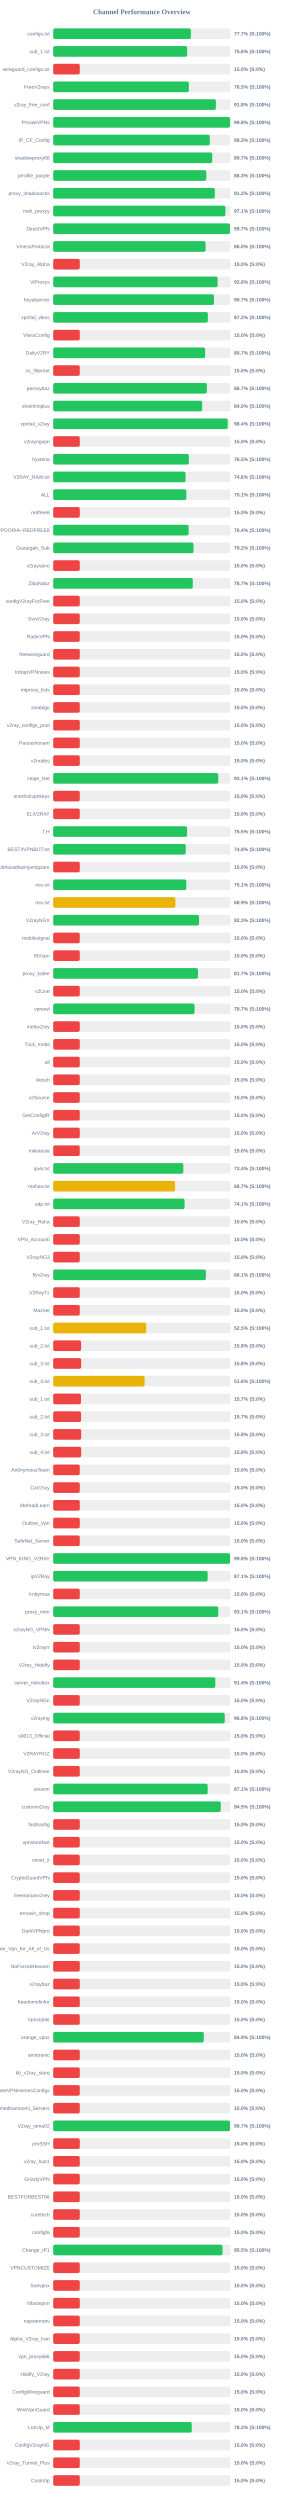
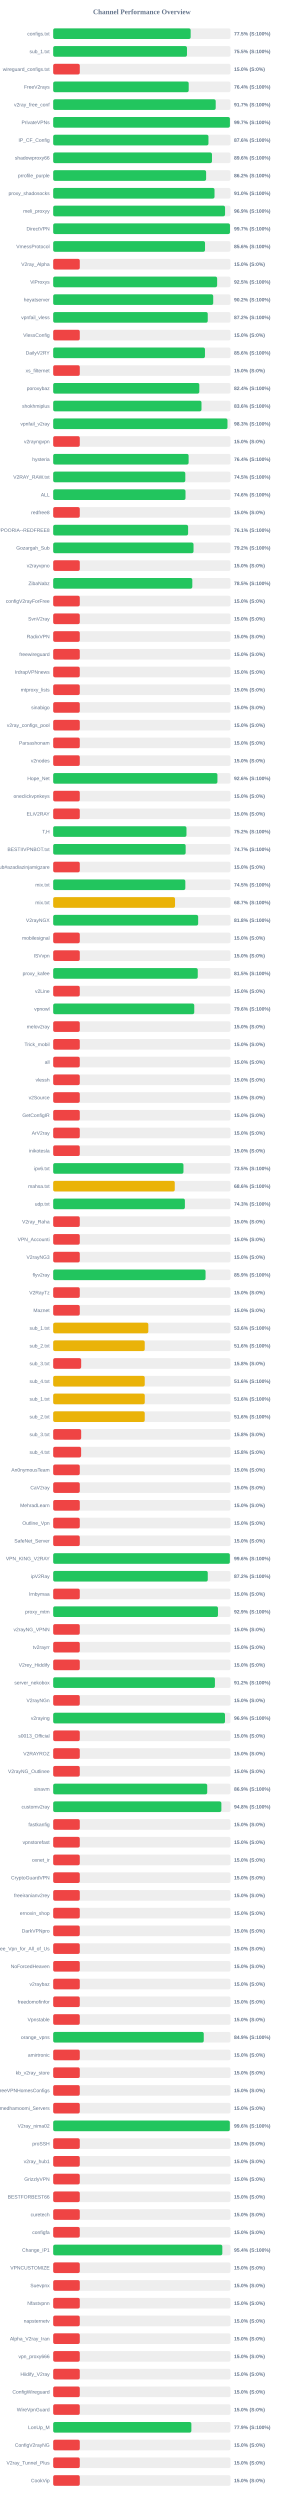
<svg xmlns="http://www.w3.org/2000/svg" width="800" height="7050" version="1.1">
  <style>
        .row { font: 14px Arial; fill: #64748b; }
        .score { font: bold 14px Arial; fill: #64748b; }
    </style>
  <text x="400" y="40" text-anchor="middle" font-size="20px" font-weight="bold" fill="#64748b">Channel Performance Overview</text>
  <rect x="150" y="80" width="500" height="30" fill="#eee" rx="5" />
-   <rect x="150" y="80" width="388.4" height="30" fill="#22c55e" rx="5" />
+   <rect x="150" y="80" width="387.65" height="30" fill="#22c55e" rx="5" />
  <text x="140" y="100" text-anchor="end" class="row">configs.txt</text>
-   <text x="660" y="100" text-anchor="start" class="score">77.7% (S:100%)</text>
+   <text x="660" y="100" text-anchor="start" class="score">77.5% (S:100%)</text>
  <rect x="150" y="130" width="500" height="30" fill="#eee" rx="5" />
-   <rect x="150" y="130" width="377.85" height="30" fill="#22c55e" rx="5" />
+   <rect x="150" y="130" width="377.3" height="30" fill="#22c55e" rx="5" />
  <text x="140" y="150" text-anchor="end" class="row">sub_1.txt</text>
-   <text x="660" y="150" text-anchor="start" class="score">75.6% (S:100%)</text>
+   <text x="660" y="150" text-anchor="start" class="score">75.5% (S:100%)</text>
  <rect x="150" y="180" width="500" height="30" fill="#eee" rx="5" />
  <rect x="150" y="180" width="75.0" height="30" fill="#ef4444" rx="5" />
  <text x="140" y="200" text-anchor="end" class="row">wireguard_configs.txt</text>
  <text x="660" y="200" text-anchor="start" class="score">15.0% (S:0%)</text>
  <rect x="150" y="230" width="500" height="30" fill="#eee" rx="5" />
-   <rect x="150" y="230" width="382.55" height="30" fill="#22c55e" rx="5" />
+   <rect x="150" y="230" width="382.15" height="30" fill="#22c55e" rx="5" />
  <text x="140" y="250" text-anchor="end" class="row">FreeV2rays</text>
-   <text x="660" y="250" text-anchor="start" class="score">76.5% (S:100%)</text>
+   <text x="660" y="250" text-anchor="start" class="score">76.4% (S:100%)</text>
  <rect x="150" y="280" width="500" height="30" fill="#eee" rx="5" />
-   <rect x="150" y="280" width="458.75" height="30" fill="#22c55e" rx="5" />
+   <rect x="150" y="280" width="458.3" height="30" fill="#22c55e" rx="5" />
  <text x="140" y="300" text-anchor="end" class="row">v2ray_free_conf</text>
-   <text x="660" y="300" text-anchor="start" class="score">91.8% (S:100%)</text>
+   <text x="660" y="300" text-anchor="start" class="score">91.7% (S:100%)</text>
  <rect x="150" y="330" width="500" height="30" fill="#eee" rx="5" />
-   <rect x="150" y="330" width="498.85" height="30" fill="#22c55e" rx="5" />
+   <rect x="150" y="330" width="498.35" height="30" fill="#22c55e" rx="5" />
  <text x="140" y="350" text-anchor="end" class="row">PrivateVPNs</text>
-   <text x="660" y="350" text-anchor="start" class="score">99.8% (S:100%)</text>
+   <text x="660" y="350" text-anchor="start" class="score">99.7% (S:100%)</text>
  <rect x="150" y="380" width="500" height="30" fill="#eee" rx="5" />
-   <rect x="150" y="380" width="441.55" height="30" fill="#22c55e" rx="5" />
+   <rect x="150" y="380" width="437.85" height="30" fill="#22c55e" rx="5" />
  <text x="140" y="400" text-anchor="end" class="row">IP_CF_Config</text>
-   <text x="660" y="400" text-anchor="start" class="score">88.3% (S:100%)</text>
+   <text x="660" y="400" text-anchor="start" class="score">87.6% (S:100%)</text>
  <rect x="150" y="430" width="500" height="30" fill="#eee" rx="5" />
-   <rect x="150" y="430" width="448.5" height="30" fill="#22c55e" rx="5" />
+   <rect x="150" y="430" width="447.8" height="30" fill="#22c55e" rx="5" />
  <text x="140" y="450" text-anchor="end" class="row">shadowproxy66</text>
-   <text x="660" y="450" text-anchor="start" class="score">89.7% (S:100%)</text>
+   <text x="660" y="450" text-anchor="start" class="score">89.6% (S:100%)</text>
  <rect x="150" y="480" width="500" height="30" fill="#eee" rx="5" />
-   <rect x="150" y="480" width="431.75" height="30" fill="#22c55e" rx="5" />
+   <rect x="150" y="480" width="431.25" height="30" fill="#22c55e" rx="5" />
  <text x="140" y="500" text-anchor="end" class="row">prrofile_purple</text>
-   <text x="660" y="500" text-anchor="start" class="score">86.3% (S:100%)</text>
+   <text x="660" y="500" text-anchor="start" class="score">86.2% (S:100%)</text>
  <rect x="150" y="530" width="500" height="30" fill="#eee" rx="5" />
-   <rect x="150" y="530" width="455.9" height="30" fill="#22c55e" rx="5" />
+   <rect x="150" y="530" width="454.95" height="30" fill="#22c55e" rx="5" />
  <text x="140" y="550" text-anchor="end" class="row">proxy_shadosocks</text>
-   <text x="660" y="550" text-anchor="start" class="score">91.2% (S:100%)</text>
+   <text x="660" y="550" text-anchor="start" class="score">91.0% (S:100%)</text>
  <rect x="150" y="580" width="500" height="30" fill="#eee" rx="5" />
-   <rect x="150" y="580" width="485.7" height="30" fill="#22c55e" rx="5" />
+   <rect x="150" y="580" width="484.65" height="30" fill="#22c55e" rx="5" />
  <text x="140" y="600" text-anchor="end" class="row">meli_proxyy</text>
-   <text x="660" y="600" text-anchor="start" class="score">97.1% (S:100%)</text>
+   <text x="660" y="600" text-anchor="start" class="score">96.9% (S:100%)</text>
  <rect x="150" y="630" width="500" height="30" fill="#eee" rx="5" />
-   <rect x="150" y="630" width="498.5" height="30" fill="#22c55e" rx="5" />
+   <rect x="150" y="630" width="498.55" height="30" fill="#22c55e" rx="5" />
  <text x="140" y="650" text-anchor="end" class="row">DirectVPN</text>
  <text x="660" y="650" text-anchor="start" class="score">99.7% (S:100%)</text>
  <rect x="150" y="680" width="500" height="30" fill="#eee" rx="5" />
-   <rect x="150" y="680" width="429.75" height="30" fill="#22c55e" rx="5" />
+   <rect x="150" y="680" width="428.15" height="30" fill="#22c55e" rx="5" />
  <text x="140" y="700" text-anchor="end" class="row">VmessProtocol</text>
-   <text x="660" y="700" text-anchor="start" class="score">86.0% (S:100%)</text>
+   <text x="660" y="700" text-anchor="start" class="score">85.6% (S:100%)</text>
  <rect x="150" y="730" width="500" height="30" fill="#eee" rx="5" />
  <rect x="150" y="730" width="75.0" height="30" fill="#ef4444" rx="5" />
  <text x="140" y="750" text-anchor="end" class="row">V2ray_Alpha</text>
  <text x="660" y="750" text-anchor="start" class="score">15.0% (S:0%)</text>
  <rect x="150" y="780" width="500" height="30" fill="#eee" rx="5" />
-   <rect x="150" y="780" width="463.8" height="30" fill="#22c55e" rx="5" />
+   <rect x="150" y="780" width="462.3" height="30" fill="#22c55e" rx="5" />
  <text x="140" y="800" text-anchor="end" class="row">ViProxys</text>
-   <text x="660" y="800" text-anchor="start" class="score">92.8% (S:100%)</text>
+   <text x="660" y="800" text-anchor="start" class="score">92.5% (S:100%)</text>
  <rect x="150" y="830" width="500" height="30" fill="#eee" rx="5" />
-   <rect x="150" y="830" width="453.5" height="30" fill="#22c55e" rx="5" />
+   <rect x="150" y="830" width="451.25" height="30" fill="#22c55e" rx="5" />
  <text x="140" y="850" text-anchor="end" class="row">heyatserver</text>
-   <text x="660" y="850" text-anchor="start" class="score">90.7% (S:100%)</text>
+   <text x="660" y="850" text-anchor="start" class="score">90.2% (S:100%)</text>
  <rect x="150" y="880" width="500" height="30" fill="#eee" rx="5" />
-   <rect x="150" y="880" width="436.15" height="30" fill="#22c55e" rx="5" />
+   <rect x="150" y="880" width="435.85" height="30" fill="#22c55e" rx="5" />
  <text x="140" y="900" text-anchor="end" class="row">vpnfail_vless</text>
  <text x="660" y="900" text-anchor="start" class="score">87.2% (S:100%)</text>
  <rect x="150" y="930" width="500" height="30" fill="#eee" rx="5" />
  <rect x="150" y="930" width="75.0" height="30" fill="#ef4444" rx="5" />
  <text x="140" y="950" text-anchor="end" class="row">VlessConfig</text>
  <text x="660" y="950" text-anchor="start" class="score">15.0% (S:0%)</text>
  <rect x="150" y="980" width="500" height="30" fill="#eee" rx="5" />
-   <rect x="150" y="980" width="428.55" height="30" fill="#22c55e" rx="5" />
+   <rect x="150" y="980" width="428.0" height="30" fill="#22c55e" rx="5" />
  <text x="140" y="1000" text-anchor="end" class="row">DailyV2RY</text>
-   <text x="660" y="1000" text-anchor="start" class="score">85.7% (S:100%)</text>
+   <text x="660" y="1000" text-anchor="start" class="score">85.6% (S:100%)</text>
  <rect x="150" y="1030" width="500" height="30" fill="#eee" rx="5" />
  <rect x="150" y="1030" width="75.0" height="30" fill="#ef4444" rx="5" />
  <text x="140" y="1050" text-anchor="end" class="row">xs_filternet</text>
  <text x="660" y="1050" text-anchor="start" class="score">15.0% (S:0%)</text>
  <rect x="150" y="1080" width="500" height="30" fill="#eee" rx="5" />
-   <rect x="150" y="1080" width="433.25" height="30" fill="#22c55e" rx="5" />
+   <rect x="150" y="1080" width="412.05" height="30" fill="#22c55e" rx="5" />
  <text x="140" y="1100" text-anchor="end" class="row">poroxybaz</text>
-   <text x="660" y="1100" text-anchor="start" class="score">86.7% (S:100%)</text>
+   <text x="660" y="1100" text-anchor="start" class="score">82.4% (S:100%)</text>
  <rect x="150" y="1130" width="500" height="30" fill="#eee" rx="5" />
-   <rect x="150" y="1130" width="420.1" height="30" fill="#22c55e" rx="5" />
+   <rect x="150" y="1130" width="418.2" height="30" fill="#22c55e" rx="5" />
  <text x="140" y="1150" text-anchor="end" class="row">shokhmiplus</text>
-   <text x="660" y="1150" text-anchor="start" class="score">84.0% (S:100%)</text>
+   <text x="660" y="1150" text-anchor="start" class="score">83.6% (S:100%)</text>
  <rect x="150" y="1180" width="500" height="30" fill="#eee" rx="5" />
-   <rect x="150" y="1180" width="492.15" height="30" fill="#22c55e" rx="5" />
+   <rect x="150" y="1180" width="491.5" height="30" fill="#22c55e" rx="5" />
  <text x="140" y="1200" text-anchor="end" class="row">vpnfail_v2ray</text>
-   <text x="660" y="1200" text-anchor="start" class="score">98.4% (S:100%)</text>
+   <text x="660" y="1200" text-anchor="start" class="score">98.3% (S:100%)</text>
  <rect x="150" y="1230" width="500" height="30" fill="#eee" rx="5" />
  <rect x="150" y="1230" width="75.0" height="30" fill="#ef4444" rx="5" />
  <text x="140" y="1250" text-anchor="end" class="row">v2rayngvpn</text>
  <text x="660" y="1250" text-anchor="start" class="score">15.0% (S:0%)</text>
  <rect x="150" y="1280" width="500" height="30" fill="#eee" rx="5" />
-   <rect x="150" y="1280" width="382.45" height="30" fill="#22c55e" rx="5" />
+   <rect x="150" y="1280" width="381.9" height="30" fill="#22c55e" rx="5" />
  <text x="140" y="1300" text-anchor="end" class="row">hysteria</text>
-   <text x="660" y="1300" text-anchor="start" class="score">76.5% (S:100%)</text>
+   <text x="660" y="1300" text-anchor="start" class="score">76.4% (S:100%)</text>
  <rect x="150" y="1330" width="500" height="30" fill="#eee" rx="5" />
-   <rect x="150" y="1330" width="373.2" height="30" fill="#22c55e" rx="5" />
+   <rect x="150" y="1330" width="372.55" height="30" fill="#22c55e" rx="5" />
  <text x="140" y="1350" text-anchor="end" class="row">V2RAY_RAW.txt</text>
-   <text x="660" y="1350" text-anchor="start" class="score">74.6% (S:100%)</text>
+   <text x="660" y="1350" text-anchor="start" class="score">74.5% (S:100%)</text>
  <rect x="150" y="1380" width="500" height="30" fill="#eee" rx="5" />
-   <rect x="150" y="1380" width="375.5" height="30" fill="#22c55e" rx="5" />
+   <rect x="150" y="1380" width="373.1" height="30" fill="#22c55e" rx="5" />
  <text x="140" y="1400" text-anchor="end" class="row">ALL</text>
-   <text x="660" y="1400" text-anchor="start" class="score">75.1% (S:100%)</text>
+   <text x="660" y="1400" text-anchor="start" class="score">74.6% (S:100%)</text>
  <rect x="150" y="1430" width="500" height="30" fill="#eee" rx="5" />
  <rect x="150" y="1430" width="75.0" height="30" fill="#ef4444" rx="5" />
  <text x="140" y="1450" text-anchor="end" class="row">redfree8</text>
  <text x="660" y="1450" text-anchor="start" class="score">15.0% (S:0%)</text>
  <rect x="150" y="1480" width="500" height="30" fill="#eee" rx="5" />
-   <rect x="150" y="1480" width="381.95" height="30" fill="#22c55e" rx="5" />
+   <rect x="150" y="1480" width="380.45" height="30" fill="#22c55e" rx="5" />
  <text x="140" y="1500" text-anchor="end" class="row">POORIA--REDFREE8.txt#POORIA--REDFREE8</text>
-   <text x="660" y="1500" text-anchor="start" class="score">76.4% (S:100%)</text>
+   <text x="660" y="1500" text-anchor="start" class="score">76.1% (S:100%)</text>
  <rect x="150" y="1530" width="500" height="30" fill="#eee" rx="5" />
  <rect x="150" y="1530" width="395.75" height="30" fill="#22c55e" rx="5" />
  <text x="140" y="1550" text-anchor="end" class="row">Gozargah_Sub</text>
  <text x="660" y="1550" text-anchor="start" class="score">79.2% (S:100%)</text>
  <rect x="150" y="1580" width="500" height="30" fill="#eee" rx="5" />
  <rect x="150" y="1580" width="75.0" height="30" fill="#ef4444" rx="5" />
  <text x="140" y="1600" text-anchor="end" class="row">v2rayvpno</text>
  <text x="660" y="1600" text-anchor="start" class="score">15.0% (S:0%)</text>
  <rect x="150" y="1630" width="500" height="30" fill="#eee" rx="5" />
-   <rect x="150" y="1630" width="393.7" height="30" fill="#22c55e" rx="5" />
+   <rect x="150" y="1630" width="392.3" height="30" fill="#22c55e" rx="5" />
  <text x="140" y="1650" text-anchor="end" class="row">ZibaNabz</text>
-   <text x="660" y="1650" text-anchor="start" class="score">78.7% (S:100%)</text>
+   <text x="660" y="1650" text-anchor="start" class="score">78.5% (S:100%)</text>
  <rect x="150" y="1680" width="500" height="30" fill="#eee" rx="5" />
  <rect x="150" y="1680" width="75.0" height="30" fill="#ef4444" rx="5" />
  <text x="140" y="1700" text-anchor="end" class="row">configV2rayForFree</text>
  <text x="660" y="1700" text-anchor="start" class="score">15.0% (S:0%)</text>
  <rect x="150" y="1730" width="500" height="30" fill="#eee" rx="5" />
  <rect x="150" y="1730" width="75.0" height="30" fill="#ef4444" rx="5" />
  <text x="140" y="1750" text-anchor="end" class="row">SvnV2ray</text>
  <text x="660" y="1750" text-anchor="start" class="score">15.0% (S:0%)</text>
  <rect x="150" y="1780" width="500" height="30" fill="#eee" rx="5" />
  <rect x="150" y="1780" width="75.0" height="30" fill="#ef4444" rx="5" />
  <text x="140" y="1800" text-anchor="end" class="row">RadixVPN</text>
  <text x="660" y="1800" text-anchor="start" class="score">15.0% (S:0%)</text>
  <rect x="150" y="1830" width="500" height="30" fill="#eee" rx="5" />
  <rect x="150" y="1830" width="75.0" height="30" fill="#ef4444" rx="5" />
  <text x="140" y="1850" text-anchor="end" class="row">freewireguard</text>
  <text x="660" y="1850" text-anchor="start" class="score">15.0% (S:0%)</text>
  <rect x="150" y="1880" width="500" height="30" fill="#eee" rx="5" />
  <rect x="150" y="1880" width="75.0" height="30" fill="#ef4444" rx="5" />
  <text x="140" y="1900" text-anchor="end" class="row">IrdrapVPNnews</text>
  <text x="660" y="1900" text-anchor="start" class="score">15.0% (S:0%)</text>
  <rect x="150" y="1930" width="500" height="30" fill="#eee" rx="5" />
  <rect x="150" y="1930" width="75.0" height="30" fill="#ef4444" rx="5" />
  <text x="140" y="1950" text-anchor="end" class="row">mtproxy_lists</text>
  <text x="660" y="1950" text-anchor="start" class="score">15.0% (S:0%)</text>
  <rect x="150" y="1980" width="500" height="30" fill="#eee" rx="5" />
  <rect x="150" y="1980" width="75.0" height="30" fill="#ef4444" rx="5" />
  <text x="140" y="2000" text-anchor="end" class="row">sinabigo</text>
  <text x="660" y="2000" text-anchor="start" class="score">15.0% (S:0%)</text>
  <rect x="150" y="2030" width="500" height="30" fill="#eee" rx="5" />
  <rect x="150" y="2030" width="75.0" height="30" fill="#ef4444" rx="5" />
  <text x="140" y="2050" text-anchor="end" class="row">v2ray_configs_pool</text>
  <text x="660" y="2050" text-anchor="start" class="score">15.0% (S:0%)</text>
  <rect x="150" y="2080" width="500" height="30" fill="#eee" rx="5" />
  <rect x="150" y="2080" width="75.0" height="30" fill="#ef4444" rx="5" />
  <text x="140" y="2100" text-anchor="end" class="row">Parsashonam</text>
  <text x="660" y="2100" text-anchor="start" class="score">15.0% (S:0%)</text>
  <rect x="150" y="2130" width="500" height="30" fill="#eee" rx="5" />
  <rect x="150" y="2130" width="75.0" height="30" fill="#ef4444" rx="5" />
  <text x="140" y="2150" text-anchor="end" class="row">v2nodes</text>
  <text x="660" y="2150" text-anchor="start" class="score">15.0% (S:0%)</text>
  <rect x="150" y="2180" width="500" height="30" fill="#eee" rx="5" />
-   <rect x="150" y="2180" width="465.55" height="30" fill="#22c55e" rx="5" />
+   <rect x="150" y="2180" width="463.15" height="30" fill="#22c55e" rx="5" />
  <text x="140" y="2200" text-anchor="end" class="row">Hope_Net</text>
-   <text x="660" y="2200" text-anchor="start" class="score">93.1% (S:100%)</text>
+   <text x="660" y="2200" text-anchor="start" class="score">92.6% (S:100%)</text>
  <rect x="150" y="2230" width="500" height="30" fill="#eee" rx="5" />
  <rect x="150" y="2230" width="75.0" height="30" fill="#ef4444" rx="5" />
  <text x="140" y="2250" text-anchor="end" class="row">oneclickvpnkeys</text>
  <text x="660" y="2250" text-anchor="start" class="score">15.0% (S:0%)</text>
  <rect x="150" y="2280" width="500" height="30" fill="#eee" rx="5" />
  <rect x="150" y="2280" width="75.0" height="30" fill="#ef4444" rx="5" />
  <text x="140" y="2300" text-anchor="end" class="row">ELiV2RAY</text>
  <text x="660" y="2300" text-anchor="start" class="score">15.0% (S:0%)</text>
  <rect x="150" y="2330" width="500" height="30" fill="#eee" rx="5" />
-   <rect x="150" y="2330" width="377.65" height="30" fill="#22c55e" rx="5" />
+   <rect x="150" y="2330" width="375.85" height="30" fill="#22c55e" rx="5" />
  <text x="140" y="2350" text-anchor="end" class="row">T,H</text>
-   <text x="660" y="2350" text-anchor="start" class="score">75.5% (S:100%)</text>
+   <text x="660" y="2350" text-anchor="start" class="score">75.2% (S:100%)</text>
  <rect x="150" y="2380" width="500" height="30" fill="#eee" rx="5" />
-   <rect x="150" y="2380" width="373.75" height="30" fill="#22c55e" rx="5" />
+   <rect x="150" y="2380" width="373.55" height="30" fill="#22c55e" rx="5" />
  <text x="140" y="2400" text-anchor="end" class="row">BESTIIVPNBOT.txt</text>
-   <text x="660" y="2400" text-anchor="start" class="score">74.8% (S:100%)</text>
+   <text x="660" y="2400" text-anchor="start" class="score">74.7% (S:100%)</text>
  <rect x="150" y="2430" width="500" height="30" fill="#eee" rx="5" />
  <rect x="150" y="2430" width="75.0" height="30" fill="#ef4444" rx="5" />
  <text x="140" y="2450" text-anchor="end" class="row">Sub#azadiazinjamigzare</text>
  <text x="660" y="2450" text-anchor="start" class="score">15.0% (S:0%)</text>
  <rect x="150" y="2480" width="500" height="30" fill="#eee" rx="5" />
-   <rect x="150" y="2480" width="375.3" height="30" fill="#22c55e" rx="5" />
+   <rect x="150" y="2480" width="372.6" height="30" fill="#22c55e" rx="5" />
  <text x="140" y="2500" text-anchor="end" class="row">mix.txt</text>
-   <text x="660" y="2500" text-anchor="start" class="score">75.1% (S:100%)</text>
+   <text x="660" y="2500" text-anchor="start" class="score">74.5% (S:100%)</text>
  <rect x="150" y="2530" width="500" height="30" fill="#eee" rx="5" />
-   <rect x="150" y="2530" width="344.7" height="30" fill="#eab308" rx="5" />
+   <rect x="150" y="2530" width="343.6" height="30" fill="#eab308" rx="5" />
  <text x="140" y="2550" text-anchor="end" class="row">mix.txt</text>
-   <text x="660" y="2550" text-anchor="start" class="score">68.9% (S:100%)</text>
+   <text x="660" y="2550" text-anchor="start" class="score">68.7% (S:100%)</text>
  <rect x="150" y="2580" width="500" height="30" fill="#eee" rx="5" />
-   <rect x="150" y="2580" width="411.3" height="30" fill="#22c55e" rx="5" />
+   <rect x="150" y="2580" width="408.8" height="30" fill="#22c55e" rx="5" />
  <text x="140" y="2600" text-anchor="end" class="row">V2rayNGX</text>
-   <text x="660" y="2600" text-anchor="start" class="score">82.3% (S:100%)</text>
+   <text x="660" y="2600" text-anchor="start" class="score">81.8% (S:100%)</text>
  <rect x="150" y="2630" width="500" height="30" fill="#eee" rx="5" />
  <rect x="150" y="2630" width="75.0" height="30" fill="#ef4444" rx="5" />
  <text x="140" y="2650" text-anchor="end" class="row">mobilesignal</text>
  <text x="660" y="2650" text-anchor="start" class="score">15.0% (S:0%)</text>
  <rect x="150" y="2680" width="500" height="30" fill="#eee" rx="5" />
  <rect x="150" y="2680" width="75.0" height="30" fill="#ef4444" rx="5" />
  <text x="140" y="2700" text-anchor="end" class="row">ISVvpn</text>
  <text x="660" y="2700" text-anchor="start" class="score">15.0% (S:0%)</text>
  <rect x="150" y="2730" width="500" height="30" fill="#eee" rx="5" />
-   <rect x="150" y="2730" width="408.3" height="30" fill="#22c55e" rx="5" />
+   <rect x="150" y="2730" width="407.7" height="30" fill="#22c55e" rx="5" />
  <text x="140" y="2750" text-anchor="end" class="row">proxy_kafee</text>
-   <text x="660" y="2750" text-anchor="start" class="score">81.7% (S:100%)</text>
+   <text x="660" y="2750" text-anchor="start" class="score">81.5% (S:100%)</text>
  <rect x="150" y="2780" width="500" height="30" fill="#eee" rx="5" />
  <rect x="150" y="2780" width="75.0" height="30" fill="#ef4444" rx="5" />
  <text x="140" y="2800" text-anchor="end" class="row">v2Line</text>
  <text x="660" y="2800" text-anchor="start" class="score">15.0% (S:0%)</text>
  <rect x="150" y="2830" width="500" height="30" fill="#eee" rx="5" />
-   <rect x="150" y="2830" width="398.55" height="30" fill="#22c55e" rx="5" />
+   <rect x="150" y="2830" width="397.8" height="30" fill="#22c55e" rx="5" />
  <text x="140" y="2850" text-anchor="end" class="row">vpnowl</text>
-   <text x="660" y="2850" text-anchor="start" class="score">79.7% (S:100%)</text>
+   <text x="660" y="2850" text-anchor="start" class="score">79.6% (S:100%)</text>
  <rect x="150" y="2880" width="500" height="30" fill="#eee" rx="5" />
  <rect x="150" y="2880" width="75.0" height="30" fill="#ef4444" rx="5" />
  <text x="140" y="2900" text-anchor="end" class="row">melov2ray</text>
  <text x="660" y="2900" text-anchor="start" class="score">15.0% (S:0%)</text>
  <rect x="150" y="2930" width="500" height="30" fill="#eee" rx="5" />
  <rect x="150" y="2930" width="75.0" height="30" fill="#ef4444" rx="5" />
  <text x="140" y="2950" text-anchor="end" class="row">Trick_mobil</text>
  <text x="660" y="2950" text-anchor="start" class="score">15.0% (S:0%)</text>
  <rect x="150" y="2980" width="500" height="30" fill="#eee" rx="5" />
  <rect x="150" y="2980" width="75.0" height="30" fill="#ef4444" rx="5" />
  <text x="140" y="3000" text-anchor="end" class="row">all</text>
  <text x="660" y="3000" text-anchor="start" class="score">15.0% (S:0%)</text>
  <rect x="150" y="3030" width="500" height="30" fill="#eee" rx="5" />
  <rect x="150" y="3030" width="75.0" height="30" fill="#ef4444" rx="5" />
  <text x="140" y="3050" text-anchor="end" class="row">vlessh</text>
  <text x="660" y="3050" text-anchor="start" class="score">15.0% (S:0%)</text>
  <rect x="150" y="3080" width="500" height="30" fill="#eee" rx="5" />
  <rect x="150" y="3080" width="75.0" height="30" fill="#ef4444" rx="5" />
  <text x="140" y="3100" text-anchor="end" class="row">v2Source</text>
  <text x="660" y="3100" text-anchor="start" class="score">15.0% (S:0%)</text>
  <rect x="150" y="3130" width="500" height="30" fill="#eee" rx="5" />
  <rect x="150" y="3130" width="75.0" height="30" fill="#ef4444" rx="5" />
  <text x="140" y="3150" text-anchor="end" class="row">GetConfigIR</text>
  <text x="660" y="3150" text-anchor="start" class="score">15.0% (S:0%)</text>
  <rect x="150" y="3180" width="500" height="30" fill="#eee" rx="5" />
  <rect x="150" y="3180" width="75.0" height="30" fill="#ef4444" rx="5" />
  <text x="140" y="3200" text-anchor="end" class="row">ArV2ray</text>
  <text x="660" y="3200" text-anchor="start" class="score">15.0% (S:0%)</text>
  <rect x="150" y="3230" width="500" height="30" fill="#eee" rx="5" />
  <rect x="150" y="3230" width="75.0" height="30" fill="#ef4444" rx="5" />
  <text x="140" y="3250" text-anchor="end" class="row">inikotesla</text>
  <text x="660" y="3250" text-anchor="start" class="score">15.0% (S:0%)</text>
  <rect x="150" y="3280" width="500" height="30" fill="#eee" rx="5" />
-   <rect x="150" y="3280" width="366.95" height="30" fill="#22c55e" rx="5" />
+   <rect x="150" y="3280" width="367.35" height="30" fill="#22c55e" rx="5" />
  <text x="140" y="3300" text-anchor="end" class="row">ipv6.txt</text>
-   <text x="660" y="3300" text-anchor="start" class="score">73.4% (S:100%)</text>
+   <text x="660" y="3300" text-anchor="start" class="score">73.5% (S:100%)</text>
  <rect x="150" y="3330" width="500" height="30" fill="#eee" rx="5" />
-   <rect x="150" y="3330" width="343.65" height="30" fill="#eab308" rx="5" />
+   <rect x="150" y="3330" width="342.85" height="30" fill="#eab308" rx="5" />
  <text x="140" y="3350" text-anchor="end" class="row">mahsa.txt</text>
-   <text x="660" y="3350" text-anchor="start" class="score">68.7% (S:100%)</text>
+   <text x="660" y="3350" text-anchor="start" class="score">68.6% (S:100%)</text>
  <rect x="150" y="3380" width="500" height="30" fill="#eee" rx="5" />
-   <rect x="150" y="3380" width="370.4" height="30" fill="#22c55e" rx="5" />
+   <rect x="150" y="3380" width="371.4" height="30" fill="#22c55e" rx="5" />
  <text x="140" y="3400" text-anchor="end" class="row">udp.txt</text>
-   <text x="660" y="3400" text-anchor="start" class="score">74.1% (S:100%)</text>
+   <text x="660" y="3400" text-anchor="start" class="score">74.3% (S:100%)</text>
  <rect x="150" y="3430" width="500" height="30" fill="#eee" rx="5" />
  <rect x="150" y="3430" width="75.0" height="30" fill="#ef4444" rx="5" />
  <text x="140" y="3450" text-anchor="end" class="row">V2ray_Raha</text>
  <text x="660" y="3450" text-anchor="start" class="score">15.0% (S:0%)</text>
  <rect x="150" y="3480" width="500" height="30" fill="#eee" rx="5" />
  <rect x="150" y="3480" width="75.0" height="30" fill="#ef4444" rx="5" />
  <text x="140" y="3500" text-anchor="end" class="row">VPN_Accounti</text>
  <text x="660" y="3500" text-anchor="start" class="score">15.0% (S:0%)</text>
  <rect x="150" y="3530" width="500" height="30" fill="#eee" rx="5" />
  <rect x="150" y="3530" width="75.0" height="30" fill="#ef4444" rx="5" />
  <text x="140" y="3550" text-anchor="end" class="row">V2rayNG3</text>
  <text x="660" y="3550" text-anchor="start" class="score">15.0% (S:0%)</text>
  <rect x="150" y="3580" width="500" height="30" fill="#eee" rx="5" />
-   <rect x="150" y="3580" width="430.6" height="30" fill="#22c55e" rx="5" />
+   <rect x="150" y="3580" width="429.65" height="30" fill="#22c55e" rx="5" />
  <text x="140" y="3600" text-anchor="end" class="row">flyv2ray</text>
-   <text x="660" y="3600" text-anchor="start" class="score">86.1% (S:100%)</text>
+   <text x="660" y="3600" text-anchor="start" class="score">85.9% (S:100%)</text>
  <rect x="150" y="3630" width="500" height="30" fill="#eee" rx="5" />
  <rect x="150" y="3630" width="75.0" height="30" fill="#ef4444" rx="5" />
  <text x="140" y="3650" text-anchor="end" class="row">V2RayTz</text>
  <text x="660" y="3650" text-anchor="start" class="score">15.0% (S:0%)</text>
  <rect x="150" y="3680" width="500" height="30" fill="#eee" rx="5" />
  <rect x="150" y="3680" width="75.0" height="30" fill="#ef4444" rx="5" />
  <text x="140" y="3700" text-anchor="end" class="row">Maznet</text>
  <text x="660" y="3700" text-anchor="start" class="score">15.0% (S:0%)</text>
  <rect x="150" y="3730" width="500" height="30" fill="#eee" rx="5" />
-   <rect x="150" y="3730" width="262.55" height="30" fill="#eab308" rx="5" />
+   <rect x="150" y="3730" width="268.25" height="30" fill="#eab308" rx="5" />
  <text x="140" y="3750" text-anchor="end" class="row">sub_1.txt</text>
-   <text x="660" y="3750" text-anchor="start" class="score">52.5% (S:100%)</text>
+   <text x="660" y="3750" text-anchor="start" class="score">53.6% (S:100%)</text>
  <rect x="150" y="3780" width="500" height="30" fill="#eee" rx="5" />
-   <rect x="150" y="3780" width="78.75" height="30" fill="#ef4444" rx="5" />
+   <rect x="150" y="3780" width="258.15" height="30" fill="#eab308" rx="5" />
  <text x="140" y="3800" text-anchor="end" class="row">sub_2.txt</text>
-   <text x="660" y="3800" text-anchor="start" class="score">15.8% (S:0%)</text>
+   <text x="660" y="3800" text-anchor="start" class="score">51.6% (S:100%)</text>
  <rect x="150" y="3830" width="500" height="30" fill="#eee" rx="5" />
  <rect x="150" y="3830" width="78.9" height="30" fill="#ef4444" rx="5" />
  <text x="140" y="3850" text-anchor="end" class="row">sub_3.txt</text>
  <text x="660" y="3850" text-anchor="start" class="score">15.8% (S:0%)</text>
  <rect x="150" y="3880" width="500" height="30" fill="#eee" rx="5" />
-   <rect x="150" y="3880" width="257.85" height="30" fill="#eab308" rx="5" />
+   <rect x="150" y="3880" width="258.15" height="30" fill="#eab308" rx="5" />
  <text x="140" y="3900" text-anchor="end" class="row">sub_4.txt</text>
  <text x="660" y="3900" text-anchor="start" class="score">51.6% (S:100%)</text>
  <rect x="150" y="3930" width="500" height="30" fill="#eee" rx="5" />
-   <rect x="150" y="3930" width="78.35" height="30" fill="#ef4444" rx="5" />
+   <rect x="150" y="3930" width="258.25" height="30" fill="#eab308" rx="5" />
  <text x="140" y="3950" text-anchor="end" class="row">sub_1.txt</text>
-   <text x="660" y="3950" text-anchor="start" class="score">15.7% (S:0%)</text>
+   <text x="660" y="3950" text-anchor="start" class="score">51.6% (S:100%)</text>
  <rect x="150" y="3980" width="500" height="30" fill="#eee" rx="5" />
-   <rect x="150" y="3980" width="78.65" height="30" fill="#ef4444" rx="5" />
+   <rect x="150" y="3980" width="258.15" height="30" fill="#eab308" rx="5" />
  <text x="140" y="4000" text-anchor="end" class="row">sub_2.txt</text>
-   <text x="660" y="4000" text-anchor="start" class="score">15.7% (S:0%)</text>
+   <text x="660" y="4000" text-anchor="start" class="score">51.6% (S:100%)</text>
  <rect x="150" y="4030" width="500" height="30" fill="#eee" rx="5" />
  <rect x="150" y="4030" width="78.9" height="30" fill="#ef4444" rx="5" />
  <text x="140" y="4050" text-anchor="end" class="row">sub_3.txt</text>
  <text x="660" y="4050" text-anchor="start" class="score">15.8% (S:0%)</text>
  <rect x="150" y="4080" width="500" height="30" fill="#eee" rx="5" />
-   <rect x="150" y="4080" width="78.9" height="30" fill="#ef4444" rx="5" />
+   <rect x="150" y="4080" width="78.75" height="30" fill="#ef4444" rx="5" />
  <text x="140" y="4100" text-anchor="end" class="row">sub_4.txt</text>
  <text x="660" y="4100" text-anchor="start" class="score">15.8% (S:0%)</text>
  <rect x="150" y="4130" width="500" height="30" fill="#eee" rx="5" />
  <rect x="150" y="4130" width="75.0" height="30" fill="#ef4444" rx="5" />
  <text x="140" y="4150" text-anchor="end" class="row">An0nymousTeam</text>
  <text x="660" y="4150" text-anchor="start" class="score">15.0% (S:0%)</text>
  <rect x="150" y="4180" width="500" height="30" fill="#eee" rx="5" />
  <rect x="150" y="4180" width="75.0" height="30" fill="#ef4444" rx="5" />
  <text x="140" y="4200" text-anchor="end" class="row">CaV2ray</text>
  <text x="660" y="4200" text-anchor="start" class="score">15.0% (S:0%)</text>
  <rect x="150" y="4230" width="500" height="30" fill="#eee" rx="5" />
  <rect x="150" y="4230" width="75.0" height="30" fill="#ef4444" rx="5" />
  <text x="140" y="4250" text-anchor="end" class="row">MehradLearn</text>
  <text x="660" y="4250" text-anchor="start" class="score">15.0% (S:0%)</text>
  <rect x="150" y="4280" width="500" height="30" fill="#eee" rx="5" />
  <rect x="150" y="4280" width="75.0" height="30" fill="#ef4444" rx="5" />
  <text x="140" y="4300" text-anchor="end" class="row">Outline_Vpn</text>
  <text x="660" y="4300" text-anchor="start" class="score">15.0% (S:0%)</text>
  <rect x="150" y="4330" width="500" height="30" fill="#eee" rx="5" />
  <rect x="150" y="4330" width="75.0" height="30" fill="#ef4444" rx="5" />
  <text x="140" y="4350" text-anchor="end" class="row">SafeNet_Server</text>
  <text x="660" y="4350" text-anchor="start" class="score">15.0% (S:0%)</text>
  <rect x="150" y="4380" width="500" height="30" fill="#eee" rx="5" />
-   <rect x="150" y="4380" width="498.75" height="30" fill="#22c55e" rx="5" />
+   <rect x="150" y="4380" width="498.2" height="30" fill="#22c55e" rx="5" />
  <text x="140" y="4400" text-anchor="end" class="row">VPN_KING_V2RAY</text>
-   <text x="660" y="4400" text-anchor="start" class="score">99.8% (S:100%)</text>
+   <text x="660" y="4400" text-anchor="start" class="score">99.6% (S:100%)</text>
  <rect x="150" y="4430" width="500" height="30" fill="#eee" rx="5" />
-   <rect x="150" y="4430" width="435.5" height="30" fill="#22c55e" rx="5" />
+   <rect x="150" y="4430" width="435.9" height="30" fill="#22c55e" rx="5" />
  <text x="140" y="4450" text-anchor="end" class="row">ipV2Ray</text>
-   <text x="660" y="4450" text-anchor="start" class="score">87.1% (S:100%)</text>
+   <text x="660" y="4450" text-anchor="start" class="score">87.2% (S:100%)</text>
  <rect x="150" y="4480" width="500" height="30" fill="#eee" rx="5" />
  <rect x="150" y="4480" width="75.0" height="30" fill="#ef4444" rx="5" />
  <text x="140" y="4500" text-anchor="end" class="row">lrnbymaa</text>
  <text x="660" y="4500" text-anchor="start" class="score">15.0% (S:0%)</text>
  <rect x="150" y="4530" width="500" height="30" fill="#eee" rx="5" />
-   <rect x="150" y="4530" width="465.45" height="30" fill="#22c55e" rx="5" />
+   <rect x="150" y="4530" width="464.7" height="30" fill="#22c55e" rx="5" />
  <text x="140" y="4550" text-anchor="end" class="row">proxy_mtm</text>
-   <text x="660" y="4550" text-anchor="start" class="score">93.1% (S:100%)</text>
+   <text x="660" y="4550" text-anchor="start" class="score">92.9% (S:100%)</text>
  <rect x="150" y="4580" width="500" height="30" fill="#eee" rx="5" />
  <rect x="150" y="4580" width="75.0" height="30" fill="#ef4444" rx="5" />
  <text x="140" y="4600" text-anchor="end" class="row">v2rayNG_VPNN</text>
  <text x="660" y="4600" text-anchor="start" class="score">15.0% (S:0%)</text>
  <rect x="150" y="4630" width="500" height="30" fill="#eee" rx="5" />
  <rect x="150" y="4630" width="75.0" height="30" fill="#ef4444" rx="5" />
  <text x="140" y="4650" text-anchor="end" class="row">tv2rayrr</text>
  <text x="660" y="4650" text-anchor="start" class="score">15.0% (S:0%)</text>
  <rect x="150" y="4680" width="500" height="30" fill="#eee" rx="5" />
  <rect x="150" y="4680" width="75.0" height="30" fill="#ef4444" rx="5" />
  <text x="140" y="4700" text-anchor="end" class="row">V2rey_Hiddify</text>
  <text x="660" y="4700" text-anchor="start" class="score">15.0% (S:0%)</text>
  <rect x="150" y="4730" width="500" height="30" fill="#eee" rx="5" />
-   <rect x="150" y="4730" width="457.15" height="30" fill="#22c55e" rx="5" />
+   <rect x="150" y="4730" width="456.1" height="30" fill="#22c55e" rx="5" />
  <text x="140" y="4750" text-anchor="end" class="row">server_nekobox</text>
-   <text x="660" y="4750" text-anchor="start" class="score">91.4% (S:100%)</text>
+   <text x="660" y="4750" text-anchor="start" class="score">91.2% (S:100%)</text>
  <rect x="150" y="4780" width="500" height="30" fill="#eee" rx="5" />
  <rect x="150" y="4780" width="75.0" height="30" fill="#ef4444" rx="5" />
  <text x="140" y="4800" text-anchor="end" class="row">V2rayNGn</text>
  <text x="660" y="4800" text-anchor="start" class="score">15.0% (S:0%)</text>
  <rect x="150" y="4830" width="500" height="30" fill="#eee" rx="5" />
-   <rect x="150" y="4830" width="483.8" height="30" fill="#22c55e" rx="5" />
+   <rect x="150" y="4830" width="484.5" height="30" fill="#22c55e" rx="5" />
  <text x="140" y="4850" text-anchor="end" class="row">v2raying</text>
-   <text x="660" y="4850" text-anchor="start" class="score">96.8% (S:100%)</text>
+   <text x="660" y="4850" text-anchor="start" class="score">96.9% (S:100%)</text>
  <rect x="150" y="4880" width="500" height="30" fill="#eee" rx="5" />
  <rect x="150" y="4880" width="75.0" height="30" fill="#ef4444" rx="5" />
  <text x="140" y="4900" text-anchor="end" class="row">s0013_Official</text>
  <text x="660" y="4900" text-anchor="start" class="score">15.0% (S:0%)</text>
  <rect x="150" y="4930" width="500" height="30" fill="#eee" rx="5" />
  <rect x="150" y="4930" width="75.0" height="30" fill="#ef4444" rx="5" />
  <text x="140" y="4950" text-anchor="end" class="row">V2RAYROZ</text>
  <text x="660" y="4950" text-anchor="start" class="score">15.0% (S:0%)</text>
  <rect x="150" y="4980" width="500" height="30" fill="#eee" rx="5" />
  <rect x="150" y="4980" width="75.0" height="30" fill="#ef4444" rx="5" />
  <text x="140" y="5000" text-anchor="end" class="row">V2rayNG_Outlinee</text>
  <text x="660" y="5000" text-anchor="start" class="score">15.0% (S:0%)</text>
  <rect x="150" y="5030" width="500" height="30" fill="#eee" rx="5" />
-   <rect x="150" y="5030" width="435.6" height="30" fill="#22c55e" rx="5" />
+   <rect x="150" y="5030" width="434.35" height="30" fill="#22c55e" rx="5" />
  <text x="140" y="5050" text-anchor="end" class="row">sinavm</text>
-   <text x="660" y="5050" text-anchor="start" class="score">87.1% (S:100%)</text>
+   <text x="660" y="5050" text-anchor="start" class="score">86.9% (S:100%)</text>
  <rect x="150" y="5080" width="500" height="30" fill="#eee" rx="5" />
-   <rect x="150" y="5080" width="472.65" height="30" fill="#22c55e" rx="5" />
+   <rect x="150" y="5080" width="474.25" height="30" fill="#22c55e" rx="5" />
  <text x="140" y="5100" text-anchor="end" class="row">customv2ray</text>
-   <text x="660" y="5100" text-anchor="start" class="score">94.5% (S:100%)</text>
+   <text x="660" y="5100" text-anchor="start" class="score">94.8% (S:100%)</text>
  <rect x="150" y="5130" width="500" height="30" fill="#eee" rx="5" />
  <rect x="150" y="5130" width="75.0" height="30" fill="#ef4444" rx="5" />
  <text x="140" y="5150" text-anchor="end" class="row">fastkanfig</text>
  <text x="660" y="5150" text-anchor="start" class="score">15.0% (S:0%)</text>
  <rect x="150" y="5180" width="500" height="30" fill="#eee" rx="5" />
  <rect x="150" y="5180" width="75.0" height="30" fill="#ef4444" rx="5" />
  <text x="140" y="5200" text-anchor="end" class="row">vpnstorefast</text>
  <text x="660" y="5200" text-anchor="start" class="score">15.0% (S:0%)</text>
  <rect x="150" y="5230" width="500" height="30" fill="#eee" rx="5" />
  <rect x="150" y="5230" width="75.0" height="30" fill="#ef4444" rx="5" />
  <text x="140" y="5250" text-anchor="end" class="row">oxnet_ir</text>
  <text x="660" y="5250" text-anchor="start" class="score">15.0% (S:0%)</text>
  <rect x="150" y="5280" width="500" height="30" fill="#eee" rx="5" />
  <rect x="150" y="5280" width="75.0" height="30" fill="#ef4444" rx="5" />
  <text x="140" y="5300" text-anchor="end" class="row">CryptoGuardVPN</text>
  <text x="660" y="5300" text-anchor="start" class="score">15.0% (S:0%)</text>
  <rect x="150" y="5330" width="500" height="30" fill="#eee" rx="5" />
  <rect x="150" y="5330" width="75.0" height="30" fill="#ef4444" rx="5" />
  <text x="140" y="5350" text-anchor="end" class="row">freeiranianv2rey</text>
  <text x="660" y="5350" text-anchor="start" class="score">15.0% (S:0%)</text>
  <rect x="150" y="5380" width="500" height="30" fill="#eee" rx="5" />
  <rect x="150" y="5380" width="75.0" height="30" fill="#ef4444" rx="5" />
  <text x="140" y="5400" text-anchor="end" class="row">ernoxin_shop</text>
  <text x="660" y="5400" text-anchor="start" class="score">15.0% (S:0%)</text>
  <rect x="150" y="5430" width="500" height="30" fill="#eee" rx="5" />
  <rect x="150" y="5430" width="75.0" height="30" fill="#ef4444" rx="5" />
  <text x="140" y="5450" text-anchor="end" class="row">DarkVPNpro</text>
  <text x="660" y="5450" text-anchor="start" class="score">15.0% (S:0%)</text>
  <rect x="150" y="5480" width="500" height="30" fill="#eee" rx="5" />
  <rect x="150" y="5480" width="75.0" height="30" fill="#ef4444" rx="5" />
  <text x="140" y="5500" text-anchor="end" class="row">Free_Vpn_for_All_of_Us</text>
  <text x="660" y="5500" text-anchor="start" class="score">15.0% (S:0%)</text>
  <rect x="150" y="5530" width="500" height="30" fill="#eee" rx="5" />
  <rect x="150" y="5530" width="75.0" height="30" fill="#ef4444" rx="5" />
  <text x="140" y="5550" text-anchor="end" class="row">NoForcedHeaven</text>
  <text x="660" y="5550" text-anchor="start" class="score">15.0% (S:0%)</text>
  <rect x="150" y="5580" width="500" height="30" fill="#eee" rx="5" />
  <rect x="150" y="5580" width="75.0" height="30" fill="#ef4444" rx="5" />
  <text x="140" y="5600" text-anchor="end" class="row">v2raybaz</text>
  <text x="660" y="5600" text-anchor="start" class="score">15.0% (S:0%)</text>
  <rect x="150" y="5630" width="500" height="30" fill="#eee" rx="5" />
  <rect x="150" y="5630" width="75.0" height="30" fill="#ef4444" rx="5" />
  <text x="140" y="5650" text-anchor="end" class="row">freedomofinfor</text>
  <text x="660" y="5650" text-anchor="start" class="score">15.0% (S:0%)</text>
  <rect x="150" y="5680" width="500" height="30" fill="#eee" rx="5" />
  <rect x="150" y="5680" width="75.0" height="30" fill="#ef4444" rx="5" />
  <text x="140" y="5700" text-anchor="end" class="row">Vpnstable</text>
  <text x="660" y="5700" text-anchor="start" class="score">15.0% (S:0%)</text>
  <rect x="150" y="5730" width="500" height="30" fill="#eee" rx="5" />
-   <rect x="150" y="5730" width="424.7" height="30" fill="#22c55e" rx="5" />
+   <rect x="150" y="5730" width="424.6" height="30" fill="#22c55e" rx="5" />
  <text x="140" y="5750" text-anchor="end" class="row">orange_vpns</text>
  <text x="660" y="5750" text-anchor="start" class="score">84.9% (S:100%)</text>
  <rect x="150" y="5780" width="500" height="30" fill="#eee" rx="5" />
  <rect x="150" y="5780" width="75.0" height="30" fill="#ef4444" rx="5" />
  <text x="140" y="5800" text-anchor="end" class="row">amirtronic</text>
  <text x="660" y="5800" text-anchor="start" class="score">15.0% (S:0%)</text>
  <rect x="150" y="5830" width="500" height="30" fill="#eee" rx="5" />
  <rect x="150" y="5830" width="75.0" height="30" fill="#ef4444" rx="5" />
  <text x="140" y="5850" text-anchor="end" class="row">kb_v2ray_store</text>
  <text x="660" y="5850" text-anchor="start" class="score">15.0% (S:0%)</text>
  <rect x="150" y="5880" width="500" height="30" fill="#eee" rx="5" />
  <rect x="150" y="5880" width="75.0" height="30" fill="#ef4444" rx="5" />
  <text x="140" y="5900" text-anchor="end" class="row">FreeVPNHomesConfigs</text>
  <text x="660" y="5900" text-anchor="start" class="score">15.0% (S:0%)</text>
  <rect x="150" y="5930" width="500" height="30" fill="#eee" rx="5" />
  <rect x="150" y="5930" width="75.0" height="30" fill="#ef4444" rx="5" />
  <text x="140" y="5950" text-anchor="end" class="row">Ahmedhamoomi_Servers</text>
  <text x="660" y="5950" text-anchor="start" class="score">15.0% (S:0%)</text>
  <rect x="150" y="5980" width="500" height="30" fill="#eee" rx="5" />
-   <rect x="150" y="5980" width="498.6" height="30" fill="#22c55e" rx="5" />
+   <rect x="150" y="5980" width="498.1" height="30" fill="#22c55e" rx="5" />
  <text x="140" y="6000" text-anchor="end" class="row">V2ray_nima02</text>
-   <text x="660" y="6000" text-anchor="start" class="score">99.7% (S:100%)</text>
+   <text x="660" y="6000" text-anchor="start" class="score">99.6% (S:100%)</text>
  <rect x="150" y="6030" width="500" height="30" fill="#eee" rx="5" />
  <rect x="150" y="6030" width="75.0" height="30" fill="#ef4444" rx="5" />
  <text x="140" y="6050" text-anchor="end" class="row">proSSH</text>
  <text x="660" y="6050" text-anchor="start" class="score">15.0% (S:0%)</text>
  <rect x="150" y="6080" width="500" height="30" fill="#eee" rx="5" />
  <rect x="150" y="6080" width="75.0" height="30" fill="#ef4444" rx="5" />
  <text x="140" y="6100" text-anchor="end" class="row">v2ray_hub1</text>
  <text x="660" y="6100" text-anchor="start" class="score">15.0% (S:0%)</text>
  <rect x="150" y="6130" width="500" height="30" fill="#eee" rx="5" />
  <rect x="150" y="6130" width="75.0" height="30" fill="#ef4444" rx="5" />
  <text x="140" y="6150" text-anchor="end" class="row">GrizzlyVPN</text>
  <text x="660" y="6150" text-anchor="start" class="score">15.0% (S:0%)</text>
  <rect x="150" y="6180" width="500" height="30" fill="#eee" rx="5" />
  <rect x="150" y="6180" width="75.0" height="30" fill="#ef4444" rx="5" />
  <text x="140" y="6200" text-anchor="end" class="row">BESTFORBEST66</text>
  <text x="660" y="6200" text-anchor="start" class="score">15.0% (S:0%)</text>
  <rect x="150" y="6230" width="500" height="30" fill="#eee" rx="5" />
  <rect x="150" y="6230" width="75.0" height="30" fill="#ef4444" rx="5" />
  <text x="140" y="6250" text-anchor="end" class="row">curetech</text>
  <text x="660" y="6250" text-anchor="start" class="score">15.0% (S:0%)</text>
  <rect x="150" y="6280" width="500" height="30" fill="#eee" rx="5" />
  <rect x="150" y="6280" width="75.0" height="30" fill="#ef4444" rx="5" />
  <text x="140" y="6300" text-anchor="end" class="row">configfa</text>
  <text x="660" y="6300" text-anchor="start" class="score">15.0% (S:0%)</text>
  <rect x="150" y="6330" width="500" height="30" fill="#eee" rx="5" />
-   <rect x="150" y="6330" width="477.45" height="30" fill="#22c55e" rx="5" />
+   <rect x="150" y="6330" width="476.95" height="30" fill="#22c55e" rx="5" />
  <text x="140" y="6350" text-anchor="end" class="row">Change_IP1</text>
-   <text x="660" y="6350" text-anchor="start" class="score">95.5% (S:100%)</text>
+   <text x="660" y="6350" text-anchor="start" class="score">95.4% (S:100%)</text>
  <rect x="150" y="6380" width="500" height="30" fill="#eee" rx="5" />
  <rect x="150" y="6380" width="75.0" height="30" fill="#ef4444" rx="5" />
  <text x="140" y="6400" text-anchor="end" class="row">VPNCUSTOMIZE</text>
  <text x="660" y="6400" text-anchor="start" class="score">15.0% (S:0%)</text>
  <rect x="150" y="6430" width="500" height="30" fill="#eee" rx="5" />
  <rect x="150" y="6430" width="75.0" height="30" fill="#ef4444" rx="5" />
  <text x="140" y="6450" text-anchor="end" class="row">Suevpnx</text>
  <text x="660" y="6450" text-anchor="start" class="score">15.0% (S:0%)</text>
  <rect x="150" y="6480" width="500" height="30" fill="#eee" rx="5" />
  <rect x="150" y="6480" width="75.0" height="30" fill="#ef4444" rx="5" />
  <text x="140" y="6500" text-anchor="end" class="row">Nfastvpnn</text>
  <text x="660" y="6500" text-anchor="start" class="score">15.0% (S:0%)</text>
  <rect x="150" y="6530" width="500" height="30" fill="#eee" rx="5" />
  <rect x="150" y="6530" width="75.0" height="30" fill="#ef4444" rx="5" />
  <text x="140" y="6550" text-anchor="end" class="row">napsternetv</text>
  <text x="660" y="6550" text-anchor="start" class="score">15.0% (S:0%)</text>
  <rect x="150" y="6580" width="500" height="30" fill="#eee" rx="5" />
  <rect x="150" y="6580" width="75.0" height="30" fill="#ef4444" rx="5" />
  <text x="140" y="6600" text-anchor="end" class="row">Alpha_V2ray_Iran</text>
  <text x="660" y="6600" text-anchor="start" class="score">15.0% (S:0%)</text>
  <rect x="150" y="6630" width="500" height="30" fill="#eee" rx="5" />
  <rect x="150" y="6630" width="75.0" height="30" fill="#ef4444" rx="5" />
  <text x="140" y="6650" text-anchor="end" class="row">vpn_proxy666</text>
  <text x="660" y="6650" text-anchor="start" class="score">15.0% (S:0%)</text>
  <rect x="150" y="6680" width="500" height="30" fill="#eee" rx="5" />
  <rect x="150" y="6680" width="75.0" height="30" fill="#ef4444" rx="5" />
  <text x="140" y="6700" text-anchor="end" class="row">Hiidify_V2ray</text>
  <text x="660" y="6700" text-anchor="start" class="score">15.0% (S:0%)</text>
  <rect x="150" y="6730" width="500" height="30" fill="#eee" rx="5" />
  <rect x="150" y="6730" width="75.0" height="30" fill="#ef4444" rx="5" />
  <text x="140" y="6750" text-anchor="end" class="row">ConfigWireguard</text>
  <text x="660" y="6750" text-anchor="start" class="score">15.0% (S:0%)</text>
  <rect x="150" y="6780" width="500" height="30" fill="#eee" rx="5" />
  <rect x="150" y="6780" width="75.0" height="30" fill="#ef4444" rx="5" />
  <text x="140" y="6800" text-anchor="end" class="row">WireVpnGuard</text>
  <text x="660" y="6800" text-anchor="start" class="score">15.0% (S:0%)</text>
  <rect x="150" y="6830" width="500" height="30" fill="#eee" rx="5" />
-   <rect x="150" y="6830" width="390.75" height="30" fill="#22c55e" rx="5" />
+   <rect x="150" y="6830" width="389.65" height="30" fill="#22c55e" rx="5" />
  <text x="140" y="6850" text-anchor="end" class="row">LonUp_M</text>
-   <text x="660" y="6850" text-anchor="start" class="score">78.2% (S:100%)</text>
+   <text x="660" y="6850" text-anchor="start" class="score">77.9% (S:100%)</text>
  <rect x="150" y="6880" width="500" height="30" fill="#eee" rx="5" />
  <rect x="150" y="6880" width="75.0" height="30" fill="#ef4444" rx="5" />
  <text x="140" y="6900" text-anchor="end" class="row">ConfigV2rayNG</text>
  <text x="660" y="6900" text-anchor="start" class="score">15.0% (S:0%)</text>
  <rect x="150" y="6930" width="500" height="30" fill="#eee" rx="5" />
  <rect x="150" y="6930" width="75.0" height="30" fill="#ef4444" rx="5" />
  <text x="140" y="6950" text-anchor="end" class="row">V2ray_Tunnel_Plus</text>
  <text x="660" y="6950" text-anchor="start" class="score">15.0% (S:0%)</text>
  <rect x="150" y="6980" width="500" height="30" fill="#eee" rx="5" />
  <rect x="150" y="6980" width="75.0" height="30" fill="#ef4444" rx="5" />
  <text x="140" y="7000" text-anchor="end" class="row">CookVip</text>
  <text x="660" y="7000" text-anchor="start" class="score">15.0% (S:0%)</text>
</svg>
